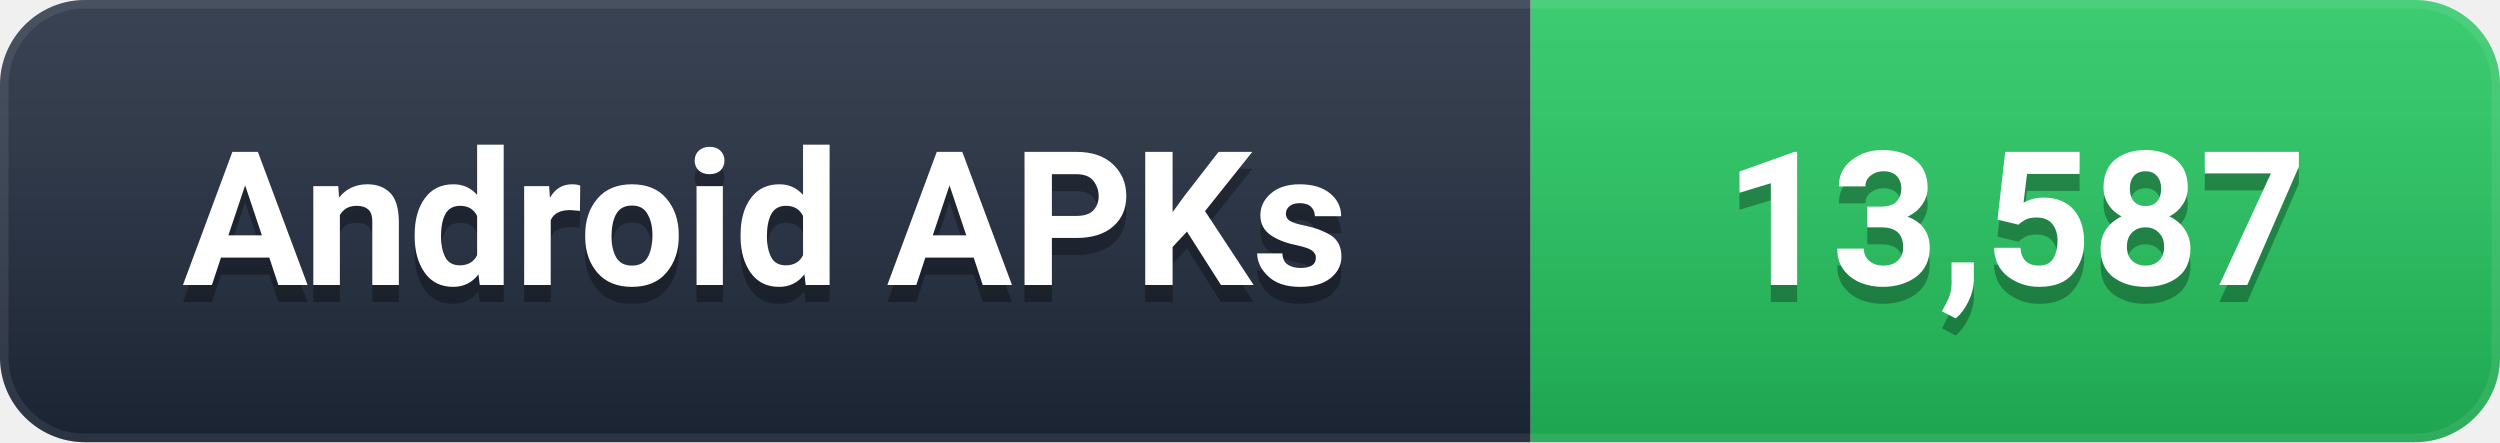
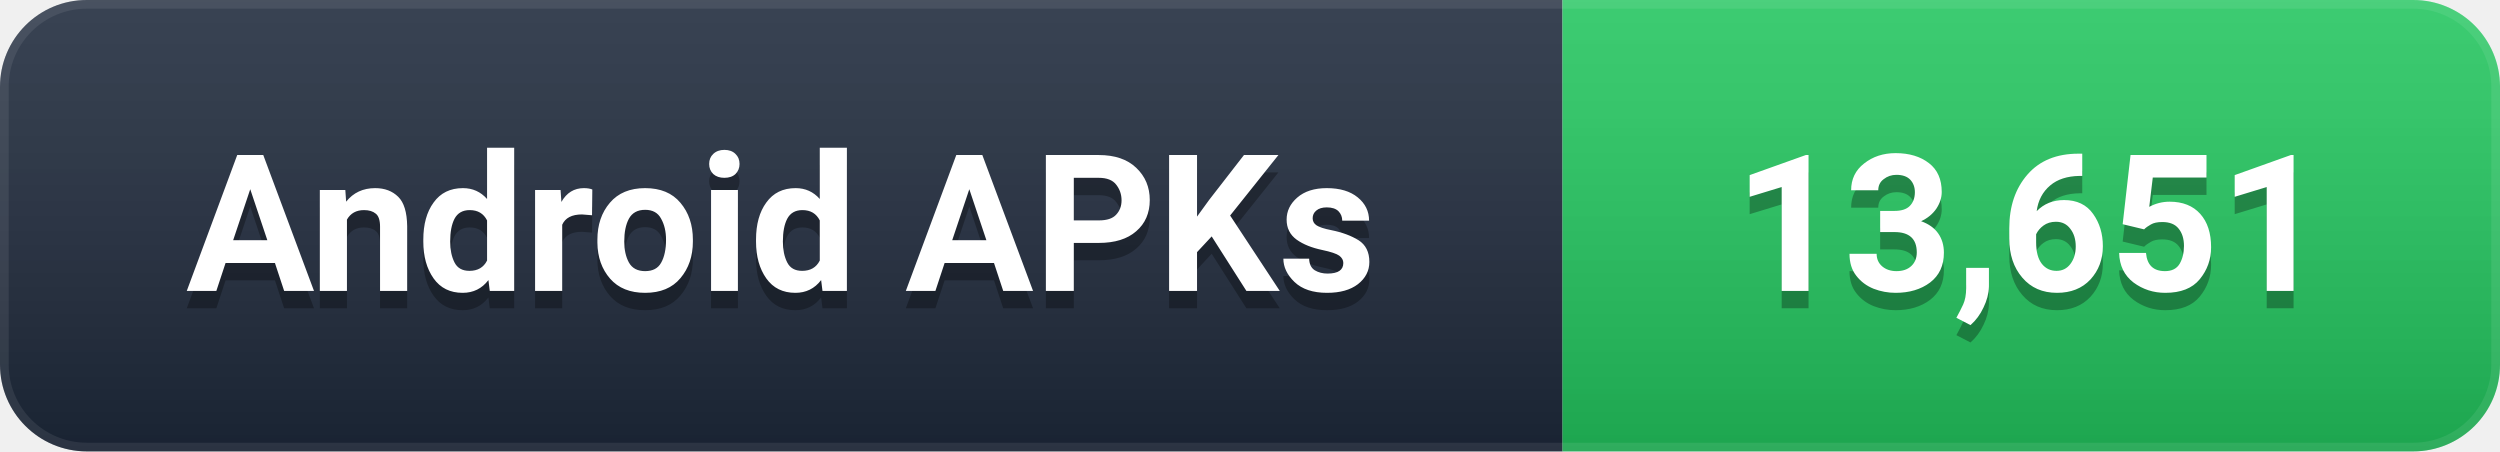
- <svg xmlns="http://www.w3.org/2000/svg" width="147" height="26" viewBox="0 0 147 26" role="img" aria-label="Android APKs: 13,587">
+ <svg xmlns="http://www.w3.org/2000/svg" width="144" height="26" viewBox="0 0 144 26" role="img" aria-label="Android APKs: 13,651">
  <defs>
    <linearGradient id="g" x1="0" y1="0" x2="0" y2="1">
      <stop offset="0%" stop-color="#ffffff" stop-opacity="0.12" />
      <stop offset="100%" stop-color="#000000" stop-opacity="0.16" />
    </linearGradient>
    <clipPath id="c">
-       <rect width="147" height="26" rx="5" />
+       <rect width="144" height="26" rx="5" />
    </clipPath>
  </defs>
  <g clip-path="url(#c)">
    <rect width="90" height="26" fill="#1e293b" />
-     <rect x="90" width="57" height="26" fill="#22C55E" />
-     <rect width="147" height="26" fill="url(#g)" />
-     <rect width="147" height="26" rx="5" fill="none" stroke="#ffffff" stroke-opacity="0.08" stroke-width="1" />
+     <rect x="90" width="54" height="26" fill="#22C55E" />
+     <rect width="144" height="26" fill="url(#g)" />
+     <rect width="144" height="26" rx="5" fill="none" stroke="#ffffff" stroke-opacity="0.08" stroke-width="1" />
  </g>
  <g font-family="-apple-system, BlinkMacSystemFont, 'Segoe UI', Roboto, 'Helvetica Neue', Arial, sans-serif" font-size="11" font-weight="600" text-anchor="middle" dominant-baseline="central">
    <text x="45.0" y="14" fill="#000000" opacity="0.3">Android APKs</text>
    <text x="45.0" y="13" fill="#ffffff">Android APKs</text>
-     <text x="118.5" y="14" fill="#000000" opacity="0.3">13,587</text>
-     <text x="118.5" y="13" fill="#ffffff">13,587</text>
+     <text x="117.0" y="14" fill="#000000" opacity="0.3">13,651</text>
+     <text x="117.0" y="13" fill="#ffffff">13,651</text>
  </g>
</svg>
